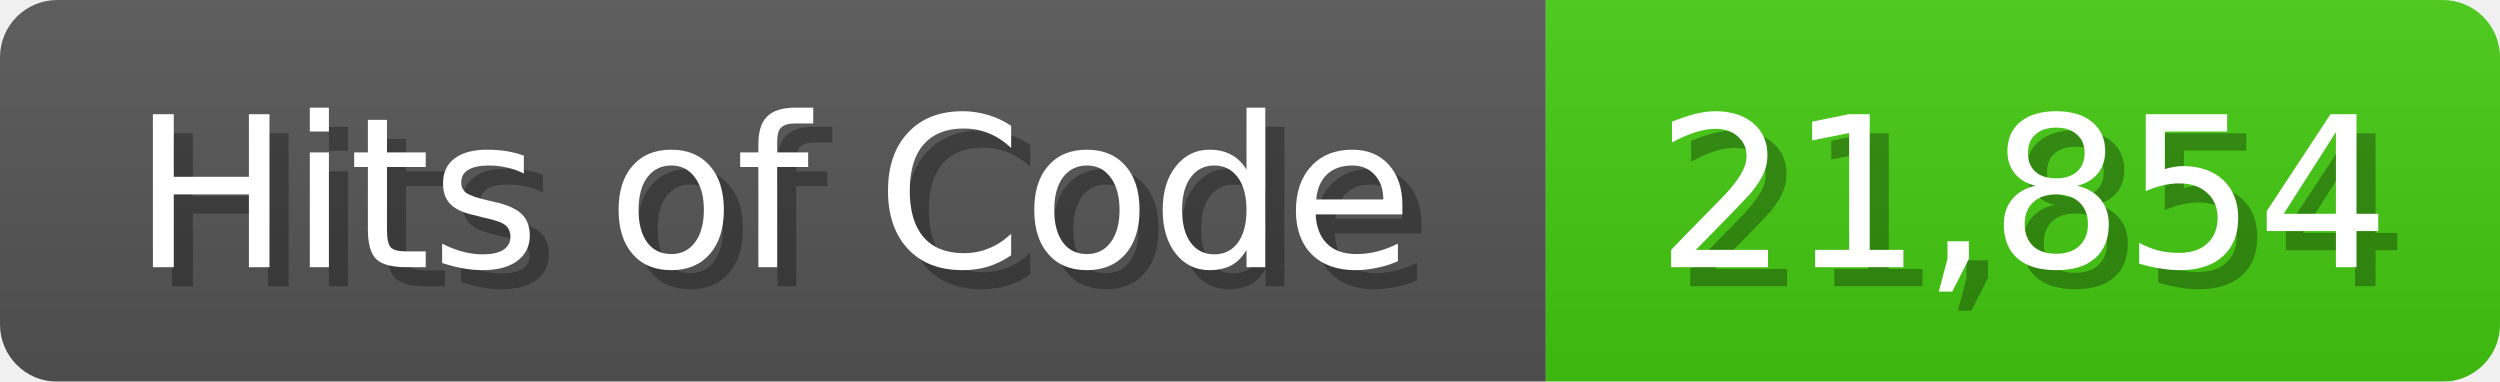
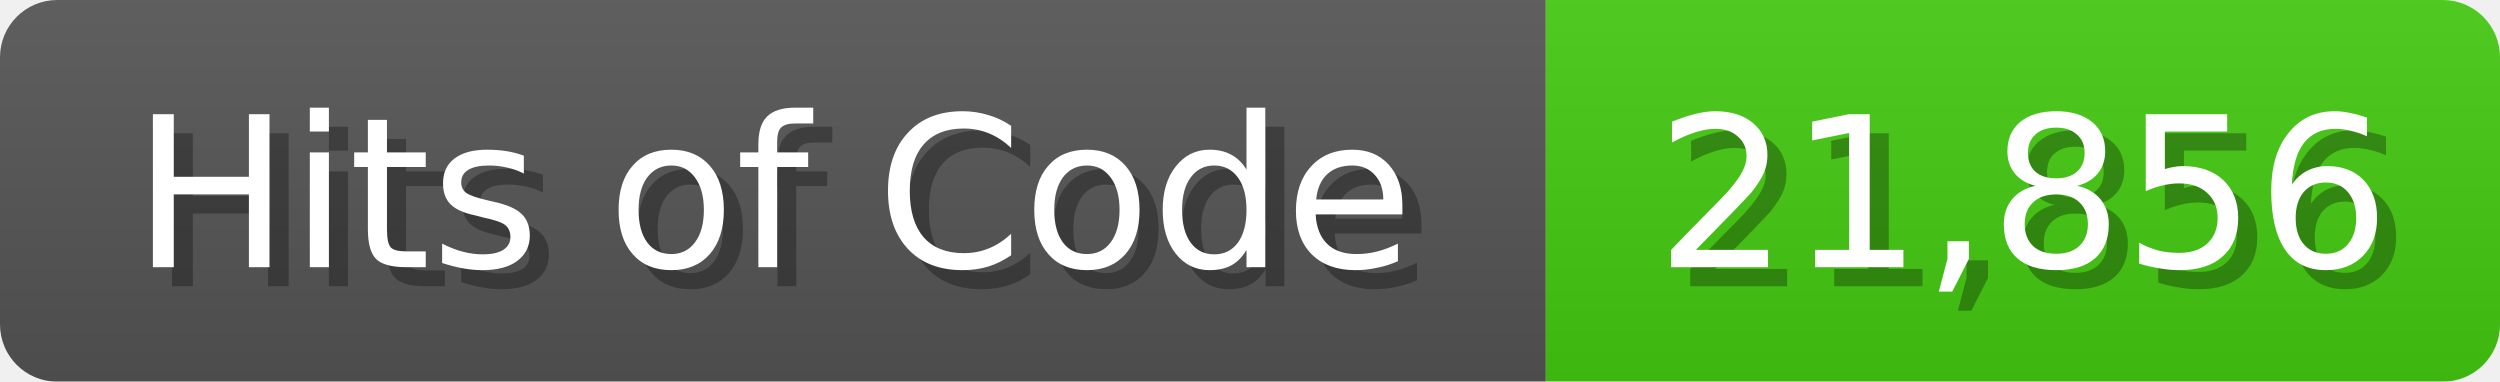
<svg xmlns="http://www.w3.org/2000/svg" width="131" height="20">
  <linearGradient id="b" x2="0" y2="100%">
    <stop offset="0" stop-color="#bbb" stop-opacity=".1" />
    <stop offset="1" stop-opacity=".1" />
  </linearGradient>
  <mask id="anybadge_1">
    <rect width="131" height="20" rx="3" fill="#fff" />
  </mask>
  <g mask="url(#anybadge_1)">
    <path fill="#555" d="M0 0h81v20H0z" />
    <path fill="#4C1" d="M81 0h50v20H81z" />
    <path fill="url(#b)" d="M0 0h131v20H0z" />
  </g>
  <g fill="#fff" text-anchor="middle" font-family="DejaVu Sans,Verdana,Geneva,sans-serif" font-size="11">
    <text x="41.5" y="15" fill="#010101" fill-opacity=".3">Hits of Code</text>
    <text x="40.5" y="14">Hits of Code</text>
  </g>
  <g fill="#fff" text-anchor="middle" font-family="DejaVu Sans,Verdana,Geneva,sans-serif" font-size="11">
-     <text x="107.0" y="15" fill="#010101" fill-opacity=".3">21,854</text>
-     <text x="106.0" y="14">21,854</text>
+     <text x="107.0" y="15" fill="#010101" fill-opacity=".3">21,856</text>
+     <text x="106.0" y="14">21,856</text>
  </g>
</svg>
